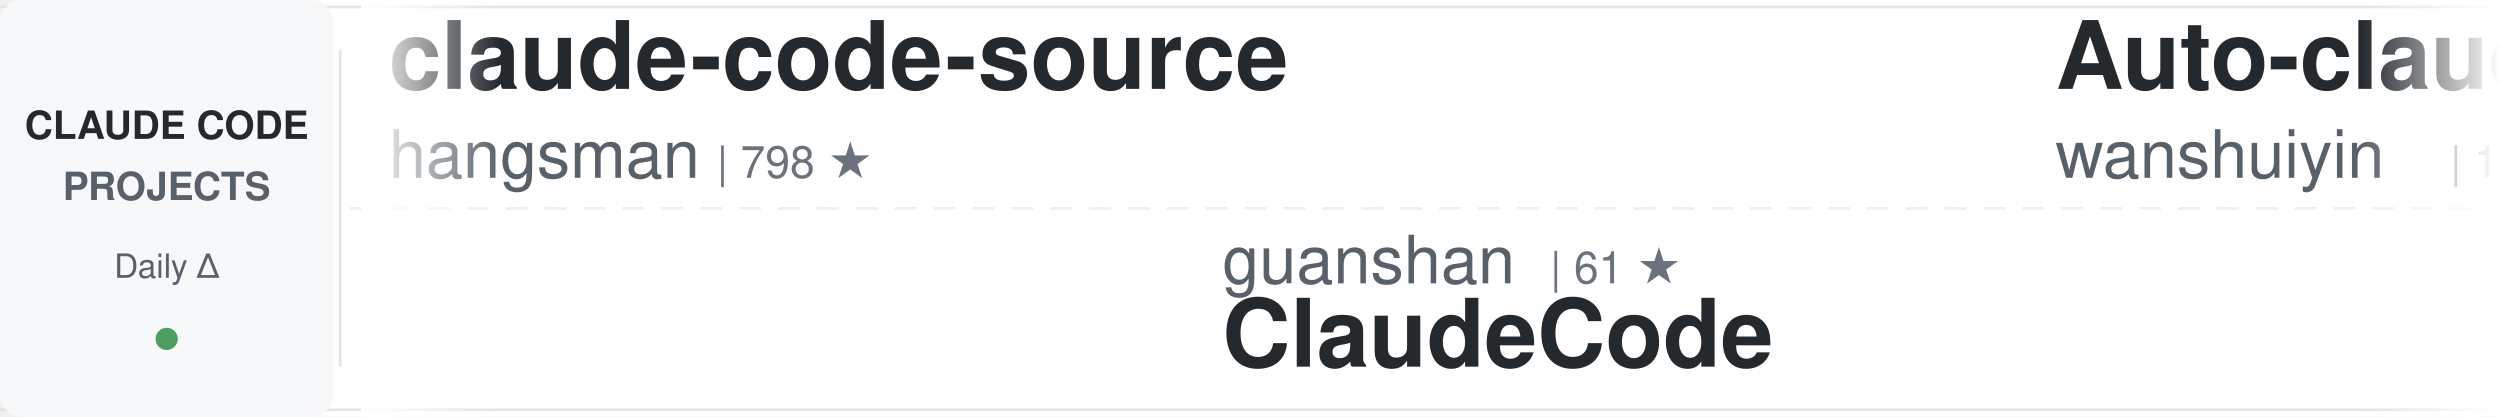
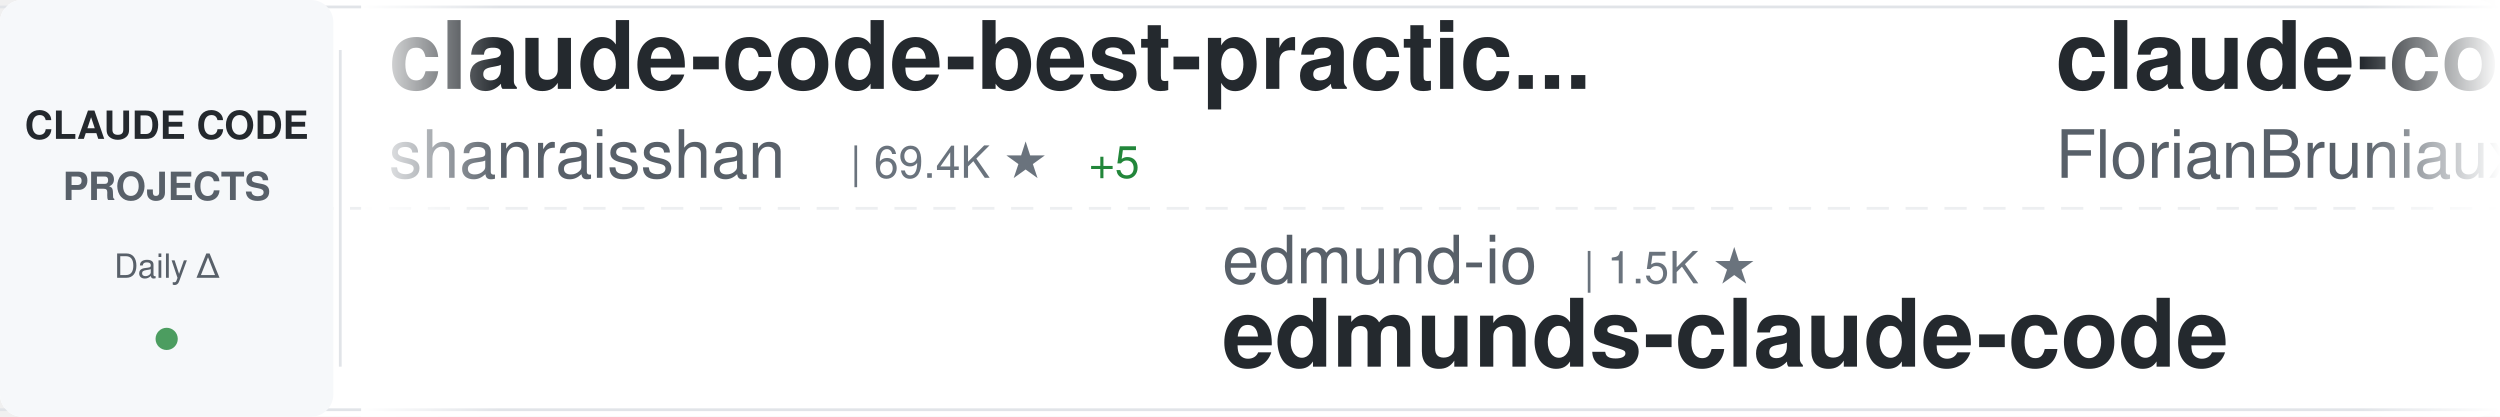
<svg xmlns="http://www.w3.org/2000/svg" width="900" height="150">
  <defs>
    <linearGradient id="awesomeLeftFade" x1="0%" y1="0%" x2="100%" y2="0%">
      <stop offset="0%" style="stop-color:#ffffff;stop-opacity:1" />
      <stop offset="100%" style="stop-color:#ffffff;stop-opacity:0" />
    </linearGradient>
    <linearGradient id="awesomeRightFade" x1="0%" y1="0%" x2="100%" y2="0%">
      <stop offset="0%" style="stop-color:#ffffff;stop-opacity:0" />
      <stop offset="100%" style="stop-color:#ffffff;stop-opacity:1" />
    </linearGradient>
  </defs>
  <rect width="900" height="150" fill="#ffffff" rx="8" />
  <rect x="0" y="2" width="900" height="1" fill="#e1e4e8" />
  <rect x="0" y="147" width="900" height="1" fill="#e1e4e8" />
  <line x1="0" y1="75" x2="900" y2="75" stroke="#e1e4e8" stroke-width="1" stroke-dasharray="8 6" opacity="0.6" />
  <rect x="0" y="0" width="120" height="150" fill="#f6f8fa" rx="8" />
  <text x="60" y="50" font-family="-apple-system, BlinkMacSystemFont, 'Segoe UI', Helvetica, Arial, sans-serif" font-size="14" font-weight="600" fill="#24292e" text-anchor="middle">CLAUDE CODE</text>
  <text x="60" y="72" font-family="-apple-system, BlinkMacSystemFont, 'Segoe UI', Helvetica, Arial, sans-serif" font-size="14" font-weight="600" fill="#586069" text-anchor="middle">PROJECTS</text>
  <text x="60" y="100" font-family="-apple-system, BlinkMacSystemFont, 'Segoe UI', Helvetica, Arial, sans-serif" font-size="12" font-weight="500" fill="#586069" text-anchor="middle">Daily Δ</text>
  <circle cx="60" cy="122" r="4" fill="#22863a" opacity="0.8" />
  <rect x="122" y="18" width="1" height="114" fill="#e1e4e8" />
  <clipPath id="awesomeTickerClip">
    <rect x="130" y="0" width="770" height="150" />
  </clipPath>
  <g clip-path="url(#awesomeTickerClip)">
    <g id="awesomeTickerItems">
      <animateTransform attributeName="transform" attributeType="XML" type="translate" from="0 0" to="-3000 0" dur="54s" repeatCount="indefinite" />
      <g transform="translate(0, 0)">
-         <text x="140" y="32" font-family="-apple-system, BlinkMacSystemFont, 'Segoe UI', Helvetica, Arial, sans-serif" font-size="34" font-weight="600" fill="#24292e">claude-code-source</text>
-         <text x="140" y="64" font-family="-apple-system, BlinkMacSystemFont, 'Segoe UI', Helvetica, Arial, sans-serif" font-size="24" font-weight="400" fill="#586069">hangsman</text>
-         <text x="258" y="64" font-family="-apple-system, BlinkMacSystemFont, 'Segoe UI', Helvetica, Arial, sans-serif" font-size="16" font-weight="500" fill="#6a737d">| 798 ★</text>
+         <text x="140" y="32" font-family="-apple-system, BlinkMacSystemFont, 'Segoe UI', Helvetica, Arial, sans-serif" font-size="34" font-weight="600" fill="#24292e">claude-code-best-practic...</text>
+         <text x="140" y="64" font-family="-apple-system, BlinkMacSystemFont, 'Segoe UI', Helvetica, Arial, sans-serif" font-size="24" font-weight="400" fill="#586069">shanraisshan</text>
+         <text x="306" y="64" font-family="-apple-system, BlinkMacSystemFont, 'Segoe UI', Helvetica, Arial, sans-serif" font-size="16" font-weight="500" fill="#6a737d">| 69.4K ★</text>
+         <text x="392" y="64" font-family="-apple-system, BlinkMacSystemFont, 'Segoe UI', Helvetica, Arial, sans-serif" font-size="16" font-weight="500" fill="#22863a"> +5</text>
      </g>
      <g transform="translate(300, 0)">
-         <text x="140" y="102" font-family="-apple-system, BlinkMacSystemFont, 'Segoe UI', Helvetica, Arial, sans-serif" font-size="24" font-weight="400" fill="#586069">guanshan</text>
-         <text x="258" y="102" font-family="-apple-system, BlinkMacSystemFont, 'Segoe UI', Helvetica, Arial, sans-serif" font-size="16" font-weight="500" fill="#6a737d">| 61 ★</text>
-         <text x="140" y="132" font-family="-apple-system, BlinkMacSystemFont, 'Segoe UI', Helvetica, Arial, sans-serif" font-size="34" font-weight="600" fill="#24292e">ClaudeCode</text>
+         <text x="140" y="102" font-family="-apple-system, BlinkMacSystemFont, 'Segoe UI', Helvetica, Arial, sans-serif" font-size="24" font-weight="400" fill="#586069">edmund-io</text>
+         <text x="270" y="102" font-family="-apple-system, BlinkMacSystemFont, 'Segoe UI', Helvetica, Arial, sans-serif" font-size="16" font-weight="500" fill="#6a737d">| 1.5K ★</text>
+         <text x="140" y="132" font-family="-apple-system, BlinkMacSystemFont, 'Segoe UI', Helvetica, Arial, sans-serif" font-size="34" font-weight="600" fill="#24292e">edmunds-claude-code</text>
      </g>
      <g transform="translate(600, 0)">
-         <text x="140" y="32" font-family="-apple-system, BlinkMacSystemFont, 'Segoe UI', Helvetica, Arial, sans-serif" font-size="34" font-weight="600" fill="#24292e">Auto-claude-code-researc...</text>
-         <text x="140" y="64" font-family="-apple-system, BlinkMacSystemFont, 'Segoe UI', Helvetica, Arial, sans-serif" font-size="24" font-weight="400" fill="#586069">wanshuiyin</text>
-         <text x="282" y="64" font-family="-apple-system, BlinkMacSystemFont, 'Segoe UI', Helvetica, Arial, sans-serif" font-size="16" font-weight="500" fill="#6a737d">| 19.8K ★</text>
-         <text x="368" y="64" font-family="-apple-system, BlinkMacSystemFont, 'Segoe UI', Helvetica, Arial, sans-serif" font-size="16" font-weight="500" fill="#22863a"> +15</text>
+         <text x="140" y="32" font-family="-apple-system, BlinkMacSystemFont, 'Segoe UI', Helvetica, Arial, sans-serif" font-size="34" font-weight="600" fill="#24292e">claude-code-ultimate-gui...</text>
+         <text x="140" y="64" font-family="-apple-system, BlinkMacSystemFont, 'Segoe UI', Helvetica, Arial, sans-serif" font-size="24" font-weight="400" fill="#586069">FlorianBruniaux</text>
+         <text x="342" y="64" font-family="-apple-system, BlinkMacSystemFont, 'Segoe UI', Helvetica, Arial, sans-serif" font-size="16" font-weight="500" fill="#6a737d">| 7.4K ★</text>
+         <text x="419" y="64" font-family="-apple-system, BlinkMacSystemFont, 'Segoe UI', Helvetica, Arial, sans-serif" font-size="16" font-weight="500" fill="#22863a"> +4</text>
      </g>
      <g transform="translate(900, 0)">
-         <text x="140" y="102" font-family="-apple-system, BlinkMacSystemFont, 'Segoe UI', Helvetica, Arial, sans-serif" font-size="24" font-weight="400" fill="#586069">VoltAgent</text>
-         <text x="270" y="102" font-family="-apple-system, BlinkMacSystemFont, 'Segoe UI', Helvetica, Arial, sans-serif" font-size="16" font-weight="500" fill="#6a737d">| 26.8K ★</text>
-         <text x="140" y="132" font-family="-apple-system, BlinkMacSystemFont, 'Segoe UI', Helvetica, Arial, sans-serif" font-size="34" font-weight="600" fill="#24292e">awesome-claude-code-suba...</text>
+         <text x="140" y="102" font-family="-apple-system, BlinkMacSystemFont, 'Segoe UI', Helvetica, Arial, sans-serif" font-size="24" font-weight="400" fill="#586069">Pimzino</text>
+         <text x="246" y="102" font-family="-apple-system, BlinkMacSystemFont, 'Segoe UI', Helvetica, Arial, sans-serif" font-size="16" font-weight="500" fill="#6a737d">| 3.9K ★</text>
+         <text x="140" y="132" font-family="-apple-system, BlinkMacSystemFont, 'Segoe UI', Helvetica, Arial, sans-serif" font-size="34" font-weight="600" fill="#24292e">claude-code-spec-workflo...</text>
      </g>
      <g transform="translate(1200, 0)">
        <text x="140" y="32" font-family="-apple-system, BlinkMacSystemFont, 'Segoe UI', Helvetica, Arial, sans-serif" font-size="34" font-weight="600" fill="#24292e">claude-code-local</text>
        <text x="140" y="64" font-family="-apple-system, BlinkMacSystemFont, 'Segoe UI', Helvetica, Arial, sans-serif" font-size="24" font-weight="400" fill="#586069">nicedreamzapp</text>
        <text x="318" y="64" font-family="-apple-system, BlinkMacSystemFont, 'Segoe UI', Helvetica, Arial, sans-serif" font-size="16" font-weight="500" fill="#6a737d">| 3.5K ★</text>
        <text x="395" y="64" font-family="-apple-system, BlinkMacSystemFont, 'Segoe UI', Helvetica, Arial, sans-serif" font-size="16" font-weight="500" fill="#22863a"> +1</text>
      </g>
      <g transform="translate(1500, 0)">
-         <text x="140" y="102" font-family="-apple-system, BlinkMacSystemFont, 'Segoe UI', Helvetica, Arial, sans-serif" font-size="24" font-weight="400" fill="#586069">Donchitos</text>
-         <text x="270" y="102" font-family="-apple-system, BlinkMacSystemFont, 'Segoe UI', Helvetica, Arial, sans-serif" font-size="16" font-weight="500" fill="#6a737d">| 40.8K ★</text>
-         <text x="356" y="102" font-family="-apple-system, BlinkMacSystemFont, 'Segoe UI', Helvetica, Arial, sans-serif" font-size="16" font-weight="500" fill="#22863a"> +5</text>
-         <text x="140" y="132" font-family="-apple-system, BlinkMacSystemFont, 'Segoe UI', Helvetica, Arial, sans-serif" font-size="34" font-weight="600" fill="#24292e">Claude-Code-Game-Studios</text>
+         <text x="140" y="102" font-family="-apple-system, BlinkMacSystemFont, 'Segoe UI', Helvetica, Arial, sans-serif" font-size="24" font-weight="400" fill="#586069">sugyan</text>
+         <text x="234" y="102" font-family="-apple-system, BlinkMacSystemFont, 'Segoe UI', Helvetica, Arial, sans-serif" font-size="16" font-weight="500" fill="#6a737d">| 1.1K ★</text>
+         <text x="140" y="132" font-family="-apple-system, BlinkMacSystemFont, 'Segoe UI', Helvetica, Arial, sans-serif" font-size="34" font-weight="600" fill="#24292e">claude-code-webui</text>
      </g>
      <g transform="translate(1800, 0)">
-         <text x="140" y="32" font-family="-apple-system, BlinkMacSystemFont, 'Segoe UI', Helvetica, Arial, sans-serif" font-size="34" font-weight="600" fill="#24292e">claude-code-templates</text>
-         <text x="140" y="64" font-family="-apple-system, BlinkMacSystemFont, 'Segoe UI', Helvetica, Arial, sans-serif" font-size="24" font-weight="400" fill="#586069">davila7</text>
-         <text x="246" y="64" font-family="-apple-system, BlinkMacSystemFont, 'Segoe UI', Helvetica, Arial, sans-serif" font-size="16" font-weight="500" fill="#6a737d">| 34.2K ★</text>
-         <text x="332" y="64" font-family="-apple-system, BlinkMacSystemFont, 'Segoe UI', Helvetica, Arial, sans-serif" font-size="16" font-weight="500" fill="#22863a"> +5</text>
+         <text x="140" y="32" font-family="-apple-system, BlinkMacSystemFont, 'Segoe UI', Helvetica, Arial, sans-serif" font-size="34" font-weight="600" fill="#24292e">claude-code-source-code</text>
+         <text x="140" y="64" font-family="-apple-system, BlinkMacSystemFont, 'Segoe UI', Helvetica, Arial, sans-serif" font-size="24" font-weight="400" fill="#586069">777genius</text>
+         <text x="270" y="64" font-family="-apple-system, BlinkMacSystemFont, 'Segoe UI', Helvetica, Arial, sans-serif" font-size="16" font-weight="500" fill="#6a737d">| 941 ★</text>
      </g>
      <g transform="translate(2100, 0)">
-         <text x="140" y="102" font-family="-apple-system, BlinkMacSystemFont, 'Segoe UI', Helvetica, Arial, sans-serif" font-size="24" font-weight="400" fill="#586069">Windy3f3f3f3f</text>
-         <text x="318" y="102" font-family="-apple-system, BlinkMacSystemFont, 'Segoe UI', Helvetica, Arial, sans-serif" font-size="16" font-weight="500" fill="#6a737d">| 3.8K ★</text>
-         <text x="140" y="132" font-family="-apple-system, BlinkMacSystemFont, 'Segoe UI', Helvetica, Arial, sans-serif" font-size="34" font-weight="600" fill="#24292e">how-claude-code-works</text>
+         <text x="140" y="102" font-family="-apple-system, BlinkMacSystemFont, 'Segoe UI', Helvetica, Arial, sans-serif" font-size="24" font-weight="400" fill="#586069">alejandrobalderas</text>
+         <text x="366" y="102" font-family="-apple-system, BlinkMacSystemFont, 'Segoe UI', Helvetica, Arial, sans-serif" font-size="16" font-weight="500" fill="#6a737d">| 3.0K ★</text>
+         <text x="140" y="132" font-family="-apple-system, BlinkMacSystemFont, 'Segoe UI', Helvetica, Arial, sans-serif" font-size="34" font-weight="600" fill="#24292e">claude-code-from-source</text>
      </g>
      <g transform="translate(2400, 0)">
-         <text x="140" y="32" font-family="-apple-system, BlinkMacSystemFont, 'Segoe UI', Helvetica, Arial, sans-serif" font-size="34" font-weight="600" fill="#24292e">claude-code-hooks-master...</text>
-         <text x="140" y="64" font-family="-apple-system, BlinkMacSystemFont, 'Segoe UI', Helvetica, Arial, sans-serif" font-size="24" font-weight="400" fill="#586069">disler</text>
-         <text x="234" y="64" font-family="-apple-system, BlinkMacSystemFont, 'Segoe UI', Helvetica, Arial, sans-serif" font-size="16" font-weight="500" fill="#6a737d">| 4.0K ★</text>
-       </g>
-       <g transform="translate(2700, 0)">
-         <text x="140" y="102" font-family="-apple-system, BlinkMacSystemFont, 'Segoe UI', Helvetica, Arial, sans-serif" font-size="24" font-weight="400" fill="#586069">zebbern</text>
-         <text x="246" y="102" font-family="-apple-system, BlinkMacSystemFont, 'Segoe UI', Helvetica, Arial, sans-serif" font-size="16" font-weight="500" fill="#6a737d">| 4.7K ★</text>
-         <text x="140" y="132" font-family="-apple-system, BlinkMacSystemFont, 'Segoe UI', Helvetica, Arial, sans-serif" font-size="34" font-weight="600" fill="#24292e">claude-code-guide</text>
-       </g>
-       <g transform="translate(3000, 0)">
-         <text x="140" y="32" font-family="-apple-system, BlinkMacSystemFont, 'Segoe UI', Helvetica, Arial, sans-serif" font-size="34" font-weight="600" fill="#24292e">claude-code-source</text>
-         <text x="140" y="64" font-family="-apple-system, BlinkMacSystemFont, 'Segoe UI', Helvetica, Arial, sans-serif" font-size="24" font-weight="400" fill="#586069">hangsman</text>
-         <text x="258" y="64" font-family="-apple-system, BlinkMacSystemFont, 'Segoe UI', Helvetica, Arial, sans-serif" font-size="16" font-weight="500" fill="#6a737d">| 798 ★</text>
-       </g>
-       <g transform="translate(3300, 0)">
-         <text x="140" y="102" font-family="-apple-system, BlinkMacSystemFont, 'Segoe UI', Helvetica, Arial, sans-serif" font-size="24" font-weight="400" fill="#586069">guanshan</text>
-         <text x="258" y="102" font-family="-apple-system, BlinkMacSystemFont, 'Segoe UI', Helvetica, Arial, sans-serif" font-size="16" font-weight="500" fill="#6a737d">| 61 ★</text>
-         <text x="140" y="132" font-family="-apple-system, BlinkMacSystemFont, 'Segoe UI', Helvetica, Arial, sans-serif" font-size="34" font-weight="600" fill="#24292e">ClaudeCode</text>
-       </g>
-       <g transform="translate(3600, 0)">
        <text x="140" y="32" font-family="-apple-system, BlinkMacSystemFont, 'Segoe UI', Helvetica, Arial, sans-serif" font-size="34" font-weight="600" fill="#24292e">Auto-claude-code-researc...</text>
        <text x="140" y="64" font-family="-apple-system, BlinkMacSystemFont, 'Segoe UI', Helvetica, Arial, sans-serif" font-size="24" font-weight="400" fill="#586069">wanshuiyin</text>
        <text x="282" y="64" font-family="-apple-system, BlinkMacSystemFont, 'Segoe UI', Helvetica, Arial, sans-serif" font-size="16" font-weight="500" fill="#6a737d">| 19.8K ★</text>
        <text x="368" y="64" font-family="-apple-system, BlinkMacSystemFont, 'Segoe UI', Helvetica, Arial, sans-serif" font-size="16" font-weight="500" fill="#22863a"> +15</text>
      </g>
+       <g transform="translate(2700, 0)">
+         <text x="140" y="102" font-family="-apple-system, BlinkMacSystemFont, 'Segoe UI', Helvetica, Arial, sans-serif" font-size="24" font-weight="400" fill="#586069">ChrisWiles</text>
+         <text x="282" y="102" font-family="-apple-system, BlinkMacSystemFont, 'Segoe UI', Helvetica, Arial, sans-serif" font-size="16" font-weight="500" fill="#6a737d">| 6.1K ★</text>
+         <text x="140" y="132" font-family="-apple-system, BlinkMacSystemFont, 'Segoe UI', Helvetica, Arial, sans-serif" font-size="34" font-weight="600" fill="#24292e">claude-code-showcase</text>
+       </g>
+       <g transform="translate(3000, 0)">
+         <text x="140" y="32" font-family="-apple-system, BlinkMacSystemFont, 'Segoe UI', Helvetica, Arial, sans-serif" font-size="34" font-weight="600" fill="#24292e">claude-code-best-practic...</text>
+         <text x="140" y="64" font-family="-apple-system, BlinkMacSystemFont, 'Segoe UI', Helvetica, Arial, sans-serif" font-size="24" font-weight="400" fill="#586069">shanraisshan</text>
+         <text x="306" y="64" font-family="-apple-system, BlinkMacSystemFont, 'Segoe UI', Helvetica, Arial, sans-serif" font-size="16" font-weight="500" fill="#6a737d">| 69.4K ★</text>
+         <text x="392" y="64" font-family="-apple-system, BlinkMacSystemFont, 'Segoe UI', Helvetica, Arial, sans-serif" font-size="16" font-weight="500" fill="#22863a"> +5</text>
+       </g>
+       <g transform="translate(3300, 0)">
+         <text x="140" y="102" font-family="-apple-system, BlinkMacSystemFont, 'Segoe UI', Helvetica, Arial, sans-serif" font-size="24" font-weight="400" fill="#586069">edmund-io</text>
+         <text x="270" y="102" font-family="-apple-system, BlinkMacSystemFont, 'Segoe UI', Helvetica, Arial, sans-serif" font-size="16" font-weight="500" fill="#6a737d">| 1.5K ★</text>
+         <text x="140" y="132" font-family="-apple-system, BlinkMacSystemFont, 'Segoe UI', Helvetica, Arial, sans-serif" font-size="34" font-weight="600" fill="#24292e">edmunds-claude-code</text>
+       </g>
+       <g transform="translate(3600, 0)">
+         <text x="140" y="32" font-family="-apple-system, BlinkMacSystemFont, 'Segoe UI', Helvetica, Arial, sans-serif" font-size="34" font-weight="600" fill="#24292e">claude-code-ultimate-gui...</text>
+         <text x="140" y="64" font-family="-apple-system, BlinkMacSystemFont, 'Segoe UI', Helvetica, Arial, sans-serif" font-size="24" font-weight="400" fill="#586069">FlorianBruniaux</text>
+         <text x="342" y="64" font-family="-apple-system, BlinkMacSystemFont, 'Segoe UI', Helvetica, Arial, sans-serif" font-size="16" font-weight="500" fill="#6a737d">| 7.4K ★</text>
+         <text x="419" y="64" font-family="-apple-system, BlinkMacSystemFont, 'Segoe UI', Helvetica, Arial, sans-serif" font-size="16" font-weight="500" fill="#22863a"> +4</text>
+       </g>
      <g transform="translate(3900, 0)">
-         <text x="140" y="102" font-family="-apple-system, BlinkMacSystemFont, 'Segoe UI', Helvetica, Arial, sans-serif" font-size="24" font-weight="400" fill="#586069">VoltAgent</text>
-         <text x="270" y="102" font-family="-apple-system, BlinkMacSystemFont, 'Segoe UI', Helvetica, Arial, sans-serif" font-size="16" font-weight="500" fill="#6a737d">| 26.8K ★</text>
-         <text x="140" y="132" font-family="-apple-system, BlinkMacSystemFont, 'Segoe UI', Helvetica, Arial, sans-serif" font-size="34" font-weight="600" fill="#24292e">awesome-claude-code-suba...</text>
+         <text x="140" y="102" font-family="-apple-system, BlinkMacSystemFont, 'Segoe UI', Helvetica, Arial, sans-serif" font-size="24" font-weight="400" fill="#586069">Pimzino</text>
+         <text x="246" y="102" font-family="-apple-system, BlinkMacSystemFont, 'Segoe UI', Helvetica, Arial, sans-serif" font-size="16" font-weight="500" fill="#6a737d">| 3.9K ★</text>
+         <text x="140" y="132" font-family="-apple-system, BlinkMacSystemFont, 'Segoe UI', Helvetica, Arial, sans-serif" font-size="34" font-weight="600" fill="#24292e">claude-code-spec-workflo...</text>
      </g>
    </g>
  </g>
  <rect x="130" y="0" width="50" height="150" fill="url(#awesomeLeftFade)" />
  <rect x="850" y="0" width="50" height="150" fill="url(#awesomeRightFade)" />
</svg>
